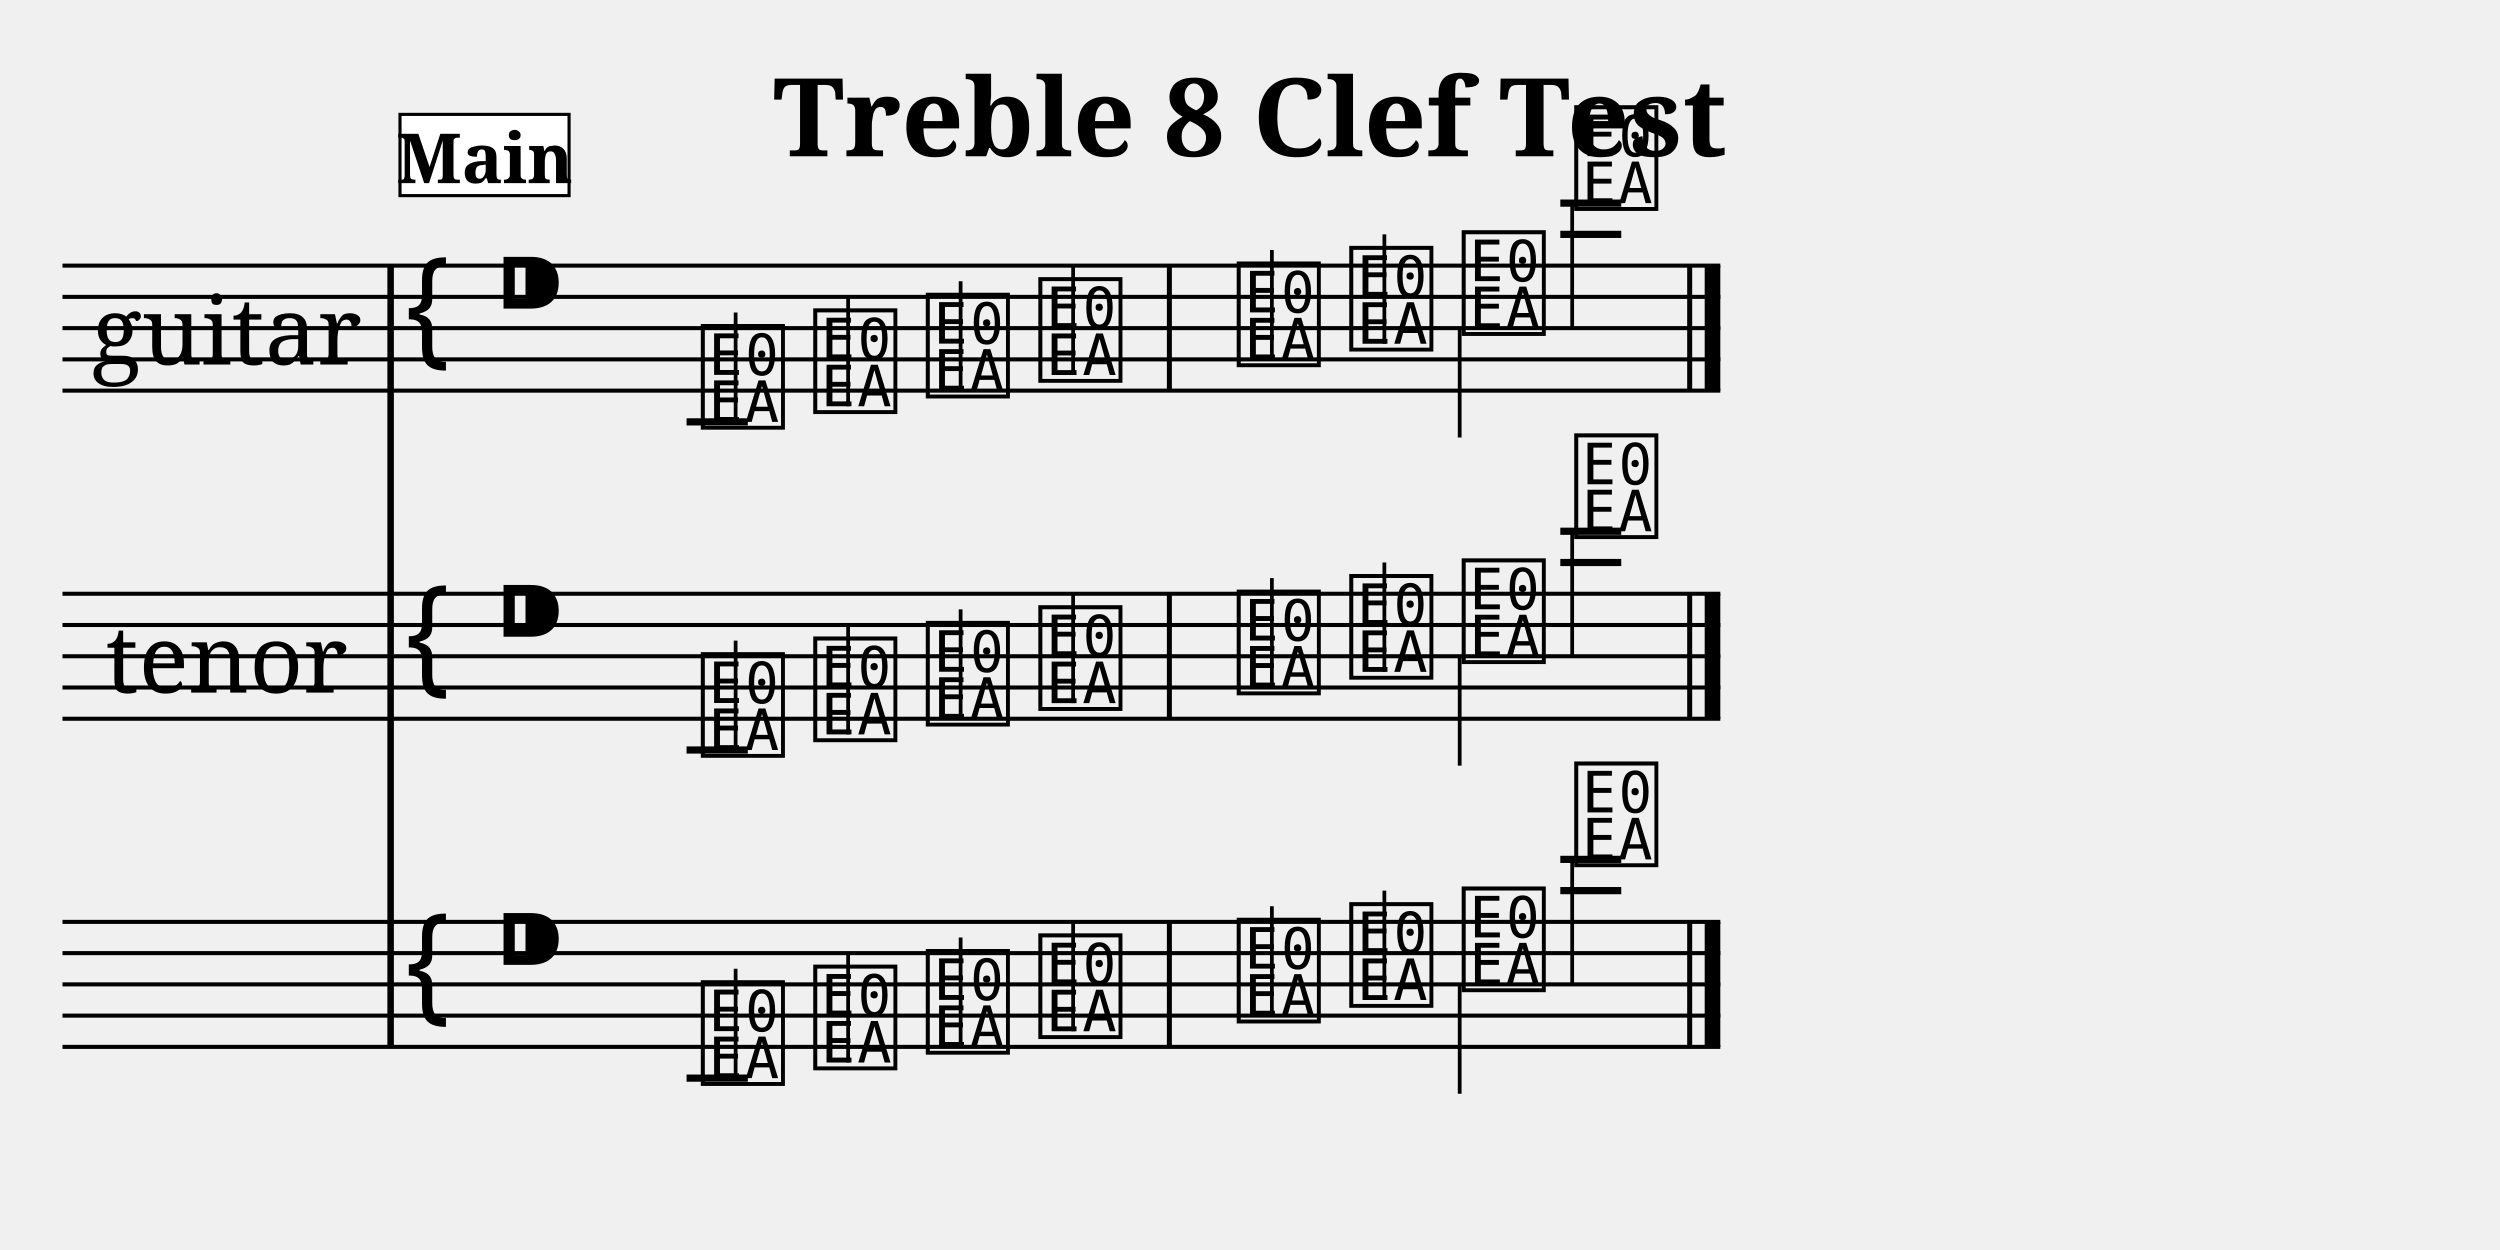
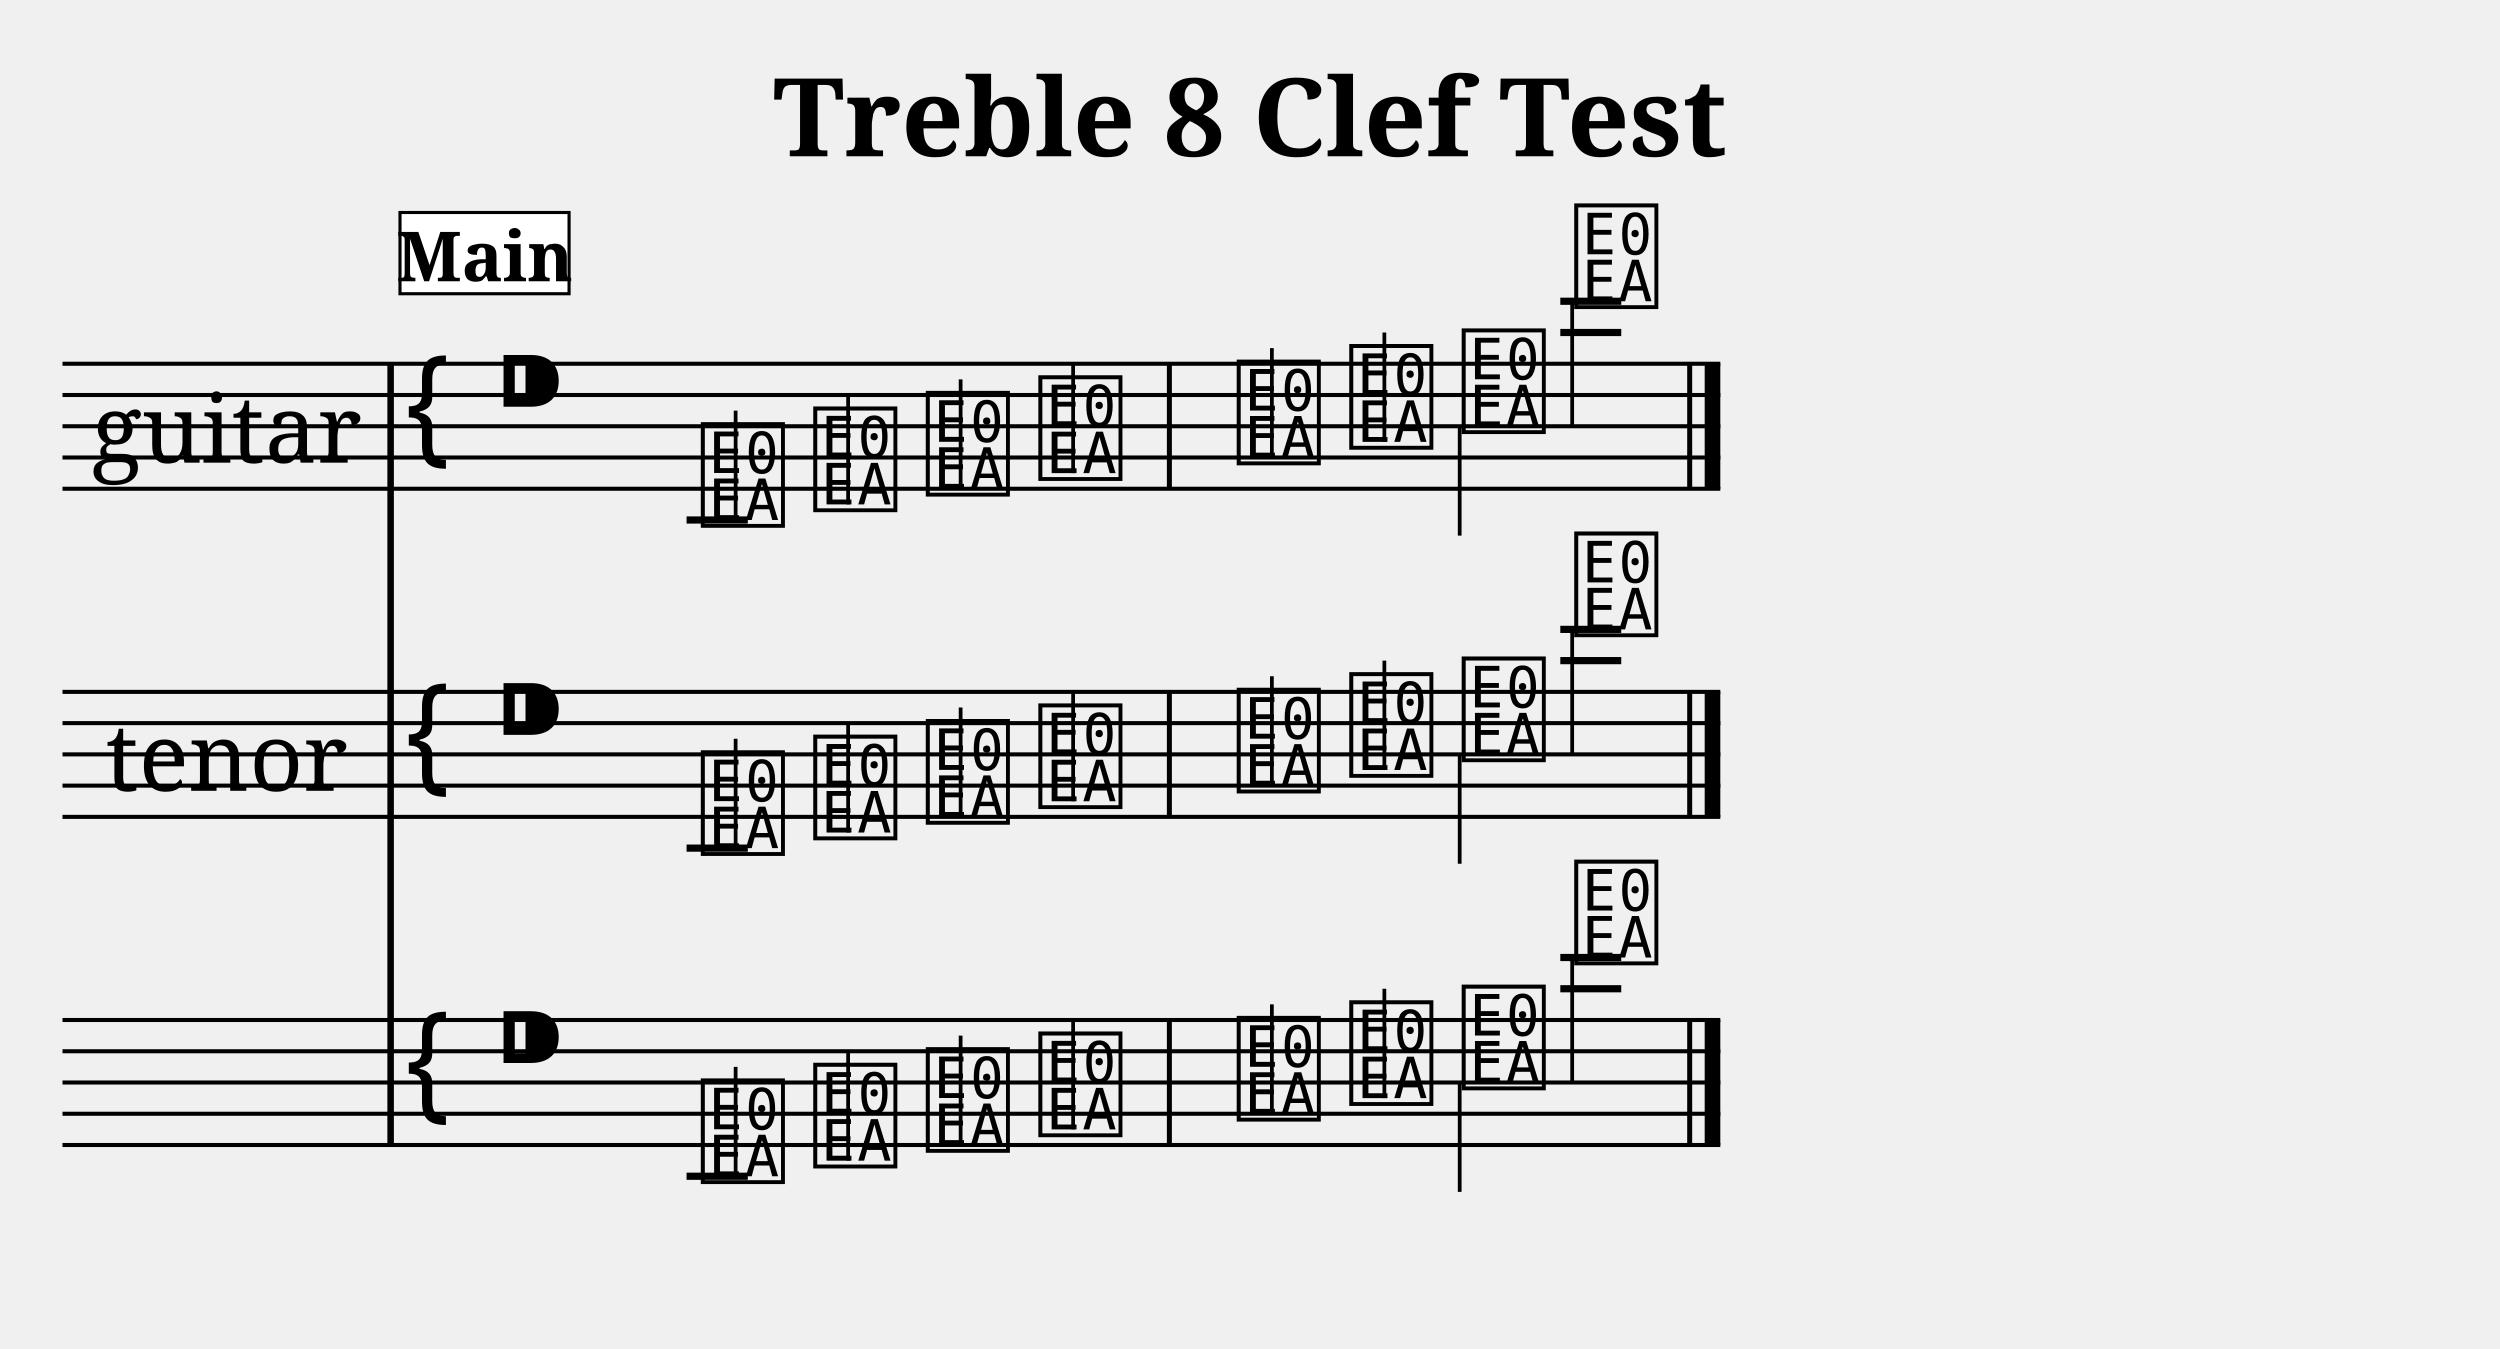
- <svg xmlns="http://www.w3.org/2000/svg" width="800.0" height="400.0" viewBox="0 0 80.00 40.00">
+ <svg xmlns="http://www.w3.org/2000/svg" width="800.0" height="431.4" viewBox="0 0 80.00 43.14">
  <style>
  @font-face { font-family: 'Emmentaler'; src: local('Emmentaler'); }
  .music { font-family: 'Emmentaler', serif; }
</style>
  <text x="40.00" y="5.00" font-size="3.49" font-family="serif" font-weight="bold" text-anchor="middle">Treble 8 Clef Test</text>
  <g transform="translate(2.00,0.00) scale(1,1)">
-     <text x="5.25" y="10.50" font-size="3.00" font-family="serif" text-anchor="middle" dominant-baseline="central">guitar</text>
-     <text x="5.25" y="21.00" font-size="3.00" font-family="serif" text-anchor="middle" dominant-baseline="central">tenor</text>
-     <line x1="10.50" y1="8.50" x2="10.50" y2="33.50" stroke="#000000" stroke-width="0.208" />
-     <line x1="0.00" y1="8.50" x2="53.05" y2="8.50" stroke="#000000" stroke-width="0.130" />
-     <line x1="0.00" y1="9.50" x2="53.05" y2="9.50" stroke="#000000" stroke-width="0.130" />
-     <line x1="0.00" y1="10.50" x2="53.05" y2="10.50" stroke="#000000" stroke-width="0.130" />
-     <line x1="0.00" y1="11.50" x2="53.05" y2="11.50" stroke="#000000" stroke-width="0.130" />
-     <line x1="0.00" y1="12.50" x2="53.05" y2="12.50" stroke="#000000" stroke-width="0.130" />
-     <text class="music" x="10.80" y="11.50" font-size="4.00"></text>
-     <text class="music" x="13.80" y="10.50" font-size="4.00"></text>
-     <text class="music" x="20.30" y="13.50" font-size="4.00" data-pos="202"></text>
-     <line x1="21.54" y1="13.50" x2="21.54" y2="10.00" stroke="#000000" stroke-width="0.120" />
-     <text class="music" x="23.90" y="13.00" font-size="4.00" data-pos="209"></text>
-     <line x1="25.14" y1="13.00" x2="25.14" y2="9.50" stroke="#000000" stroke-width="0.120" />
-     <text class="music" x="27.50" y="12.50" font-size="4.00" data-pos="211"></text>
-     <line x1="28.74" y1="12.50" x2="28.74" y2="9.00" stroke="#000000" stroke-width="0.120" />
-     <text class="music" x="31.10" y="12.00" font-size="4.00" data-pos="213"></text>
-     <line x1="32.34" y1="12.00" x2="32.34" y2="8.50" stroke="#000000" stroke-width="0.120" />
-     <text class="music" x="37.45" y="11.50" font-size="4.00" data-pos="217"></text>
-     <line x1="38.70" y1="11.50" x2="38.70" y2="8.00" stroke="#000000" stroke-width="0.120" />
-     <text class="music" x="41.05" y="11.00" font-size="4.00" data-pos="219"></text>
-     <line x1="42.30" y1="11.00" x2="42.30" y2="7.50" stroke="#000000" stroke-width="0.120" />
-     <text class="music" x="44.65" y="10.50" font-size="4.00" data-pos="221"></text>
-     <line x1="44.71" y1="10.50" x2="44.71" y2="14.00" stroke="#000000" stroke-width="0.120" />
-     <text class="music" x="48.25" y="6.50" font-size="4.00" data-pos="223"></text>
-     <line x1="48.31" y1="6.50" x2="48.31" y2="10.50" stroke="#000000" stroke-width="0.120" />
-     <line x1="19.97" y1="13.50" x2="21.93" y2="13.50" stroke="#000000" stroke-width="0.230" />
-     <line x1="47.93" y1="7.50" x2="49.88" y2="7.50" stroke="#000000" stroke-width="0.230" />
-     <line x1="47.93" y1="6.50" x2="49.88" y2="6.50" stroke="#000000" stroke-width="0.230" />
-     <rect x="35.34" y="8.50" width="0.16" height="4.00" fill="#000000" />
-     <rect x="51.99" y="8.50" width="0.16" height="4.00" fill="#000000" />
-     <rect x="52.55" y="8.50" width="0.50" height="4.00" fill="#000000" />
-     <line x1="0.00" y1="19.00" x2="53.05" y2="19.00" stroke="#000000" stroke-width="0.130" />
-     <line x1="0.00" y1="20.00" x2="53.05" y2="20.00" stroke="#000000" stroke-width="0.130" />
-     <line x1="0.00" y1="21.00" x2="53.05" y2="21.00" stroke="#000000" stroke-width="0.130" />
-     <line x1="0.00" y1="22.00" x2="53.05" y2="22.00" stroke="#000000" stroke-width="0.130" />
-     <line x1="0.00" y1="23.00" x2="53.05" y2="23.00" stroke="#000000" stroke-width="0.130" />
-     <text class="music" x="10.80" y="22.00" font-size="4.00"></text>
-     <text class="music" x="13.80" y="21.00" font-size="4.00"></text>
-     <text class="music" x="20.30" y="24.00" font-size="4.00" data-pos="240"></text>
-     <line x1="21.54" y1="24.00" x2="21.54" y2="20.50" stroke="#000000" stroke-width="0.120" />
-     <text class="music" x="23.90" y="23.50" font-size="4.00" data-pos="247"></text>
-     <line x1="25.14" y1="23.50" x2="25.14" y2="20.00" stroke="#000000" stroke-width="0.120" />
-     <text class="music" x="27.50" y="23.00" font-size="4.00" data-pos="249"></text>
-     <line x1="28.74" y1="23.00" x2="28.74" y2="19.50" stroke="#000000" stroke-width="0.120" />
-     <text class="music" x="31.10" y="22.50" font-size="4.00" data-pos="251"></text>
-     <line x1="32.34" y1="22.50" x2="32.34" y2="19.00" stroke="#000000" stroke-width="0.120" />
-     <text class="music" x="37.45" y="22.00" font-size="4.00" data-pos="255"></text>
-     <line x1="38.70" y1="22.00" x2="38.70" y2="18.50" stroke="#000000" stroke-width="0.120" />
-     <text class="music" x="41.05" y="21.50" font-size="4.00" data-pos="257"></text>
-     <line x1="42.30" y1="21.50" x2="42.30" y2="18.00" stroke="#000000" stroke-width="0.120" />
-     <text class="music" x="44.65" y="21.00" font-size="4.00" data-pos="259"></text>
-     <line x1="44.71" y1="21.00" x2="44.71" y2="24.50" stroke="#000000" stroke-width="0.120" />
-     <text class="music" x="48.25" y="17.00" font-size="4.00" data-pos="261"></text>
-     <line x1="48.31" y1="17.00" x2="48.31" y2="21.00" stroke="#000000" stroke-width="0.120" />
-     <line x1="19.97" y1="24.00" x2="21.93" y2="24.00" stroke="#000000" stroke-width="0.230" />
-     <line x1="47.93" y1="18.00" x2="49.88" y2="18.00" stroke="#000000" stroke-width="0.230" />
-     <line x1="47.93" y1="17.00" x2="49.88" y2="17.00" stroke="#000000" stroke-width="0.230" />
-     <rect x="35.34" y="19.00" width="0.16" height="4.00" fill="#000000" />
-     <rect x="51.99" y="19.00" width="0.16" height="4.00" fill="#000000" />
-     <rect x="52.55" y="19.00" width="0.50" height="4.00" fill="#000000" />
-     <line x1="0.00" y1="29.50" x2="53.05" y2="29.50" stroke="#000000" stroke-width="0.130" />
-     <line x1="0.00" y1="30.50" x2="53.05" y2="30.50" stroke="#000000" stroke-width="0.130" />
-     <line x1="0.00" y1="31.50" x2="53.05" y2="31.50" stroke="#000000" stroke-width="0.130" />
-     <line x1="0.00" y1="32.50" x2="53.05" y2="32.50" stroke="#000000" stroke-width="0.130" />
-     <line x1="0.00" y1="33.50" x2="53.05" y2="33.50" stroke="#000000" stroke-width="0.130" />
-     <text class="music" x="10.80" y="32.50" font-size="4.00"></text>
-     <text class="music" x="13.80" y="31.50" font-size="4.00"></text>
-     <text class="music" x="20.30" y="34.50" font-size="4.00" data-pos="277"></text>
-     <line x1="21.54" y1="34.50" x2="21.54" y2="31.00" stroke="#000000" stroke-width="0.120" />
-     <text class="music" x="23.90" y="34.00" font-size="4.00" data-pos="284"></text>
-     <line x1="25.14" y1="34.00" x2="25.14" y2="30.50" stroke="#000000" stroke-width="0.120" />
-     <text class="music" x="27.50" y="33.50" font-size="4.00" data-pos="286"></text>
-     <line x1="28.74" y1="33.50" x2="28.74" y2="30.00" stroke="#000000" stroke-width="0.120" />
-     <text class="music" x="31.10" y="33.00" font-size="4.00" data-pos="288"></text>
-     <line x1="32.34" y1="33.00" x2="32.34" y2="29.50" stroke="#000000" stroke-width="0.120" />
-     <text class="music" x="37.45" y="32.50" font-size="4.00" data-pos="292"></text>
-     <line x1="38.70" y1="32.50" x2="38.70" y2="29.00" stroke="#000000" stroke-width="0.120" />
-     <text class="music" x="41.05" y="32.00" font-size="4.00" data-pos="294"></text>
-     <line x1="42.30" y1="32.00" x2="42.30" y2="28.50" stroke="#000000" stroke-width="0.120" />
-     <text class="music" x="44.65" y="31.50" font-size="4.00" data-pos="296"></text>
-     <line x1="44.71" y1="31.50" x2="44.71" y2="35.00" stroke="#000000" stroke-width="0.120" />
-     <text class="music" x="48.25" y="27.50" font-size="4.00" data-pos="298"></text>
-     <line x1="48.31" y1="27.50" x2="48.31" y2="31.50" stroke="#000000" stroke-width="0.120" />
-     <line x1="19.97" y1="34.50" x2="21.93" y2="34.50" stroke="#000000" stroke-width="0.230" />
-     <line x1="47.93" y1="28.50" x2="49.88" y2="28.50" stroke="#000000" stroke-width="0.230" />
-     <line x1="47.93" y1="27.50" x2="49.88" y2="27.50" stroke="#000000" stroke-width="0.230" />
-     <rect x="35.34" y="29.50" width="0.16" height="4.00" fill="#000000" />
-     <rect x="51.99" y="29.50" width="0.16" height="4.00" fill="#000000" />
-     <rect x="52.55" y="29.50" width="0.50" height="4.00" fill="#000000" />
-     <rect x="10.80" y="3.66" width="5.41" height="2.60" fill="#FFFFFF" stroke="#000000" stroke-width="0.100" data-pos="0" />
-     <text x="13.51" y="5.86" font-size="2.20" font-family="serif" font-weight="bold" text-anchor="middle" fill="#000000" data-pos="0">Main</text>
+     <text x="5.25" y="13.64" font-size="3.00" font-family="serif" text-anchor="middle" dominant-baseline="central">guitar</text>
+     <text x="5.25" y="24.14" font-size="3.00" font-family="serif" text-anchor="middle" dominant-baseline="central">tenor</text>
+     <line x1="10.50" y1="11.64" x2="10.50" y2="36.64" stroke="#000000" stroke-width="0.208" />
+     <line x1="0.00" y1="11.64" x2="53.05" y2="11.64" stroke="#000000" stroke-width="0.130" />
+     <line x1="0.00" y1="12.64" x2="53.05" y2="12.64" stroke="#000000" stroke-width="0.130" />
+     <line x1="0.00" y1="13.64" x2="53.05" y2="13.64" stroke="#000000" stroke-width="0.130" />
+     <line x1="0.00" y1="14.64" x2="53.05" y2="14.64" stroke="#000000" stroke-width="0.130" />
+     <line x1="0.00" y1="15.64" x2="53.05" y2="15.64" stroke="#000000" stroke-width="0.130" />
+     <text class="music" x="10.80" y="14.64" font-size="4.00"></text>
+     <text class="music" x="13.80" y="13.64" font-size="4.00"></text>
+     <text class="music" x="20.30" y="16.64" font-size="4.00" data-pos="202"></text>
+     <line x1="21.54" y1="16.64" x2="21.54" y2="13.14" stroke="#000000" stroke-width="0.120" />
+     <text class="music" x="23.90" y="16.14" font-size="4.00" data-pos="209"></text>
+     <line x1="25.14" y1="16.14" x2="25.14" y2="12.64" stroke="#000000" stroke-width="0.120" />
+     <text class="music" x="27.50" y="15.64" font-size="4.00" data-pos="211"></text>
+     <line x1="28.74" y1="15.64" x2="28.74" y2="12.14" stroke="#000000" stroke-width="0.120" />
+     <text class="music" x="31.10" y="15.14" font-size="4.00" data-pos="213"></text>
+     <line x1="32.34" y1="15.14" x2="32.34" y2="11.64" stroke="#000000" stroke-width="0.120" />
+     <text class="music" x="37.45" y="14.64" font-size="4.00" data-pos="217"></text>
+     <line x1="38.70" y1="14.64" x2="38.70" y2="11.14" stroke="#000000" stroke-width="0.120" />
+     <text class="music" x="41.05" y="14.14" font-size="4.00" data-pos="219"></text>
+     <line x1="42.30" y1="14.14" x2="42.30" y2="10.64" stroke="#000000" stroke-width="0.120" />
+     <text class="music" x="44.65" y="13.64" font-size="4.00" data-pos="221"></text>
+     <line x1="44.71" y1="13.64" x2="44.71" y2="17.14" stroke="#000000" stroke-width="0.120" />
+     <text class="music" x="48.25" y="9.64" font-size="4.00" data-pos="223"></text>
+     <line x1="48.31" y1="9.64" x2="48.31" y2="13.64" stroke="#000000" stroke-width="0.120" />
+     <line x1="19.97" y1="16.64" x2="21.93" y2="16.64" stroke="#000000" stroke-width="0.230" />
+     <line x1="47.93" y1="10.64" x2="49.88" y2="10.64" stroke="#000000" stroke-width="0.230" />
+     <line x1="47.93" y1="9.64" x2="49.88" y2="9.64" stroke="#000000" stroke-width="0.230" />
+     <rect x="35.34" y="11.64" width="0.16" height="4.00" fill="#000000" />
+     <rect x="51.99" y="11.64" width="0.16" height="4.00" fill="#000000" />
+     <rect x="52.55" y="11.64" width="0.50" height="4.00" fill="#000000" />
+     <line x1="0.00" y1="22.14" x2="53.05" y2="22.14" stroke="#000000" stroke-width="0.130" />
+     <line x1="0.00" y1="23.14" x2="53.05" y2="23.14" stroke="#000000" stroke-width="0.130" />
+     <line x1="0.00" y1="24.14" x2="53.05" y2="24.14" stroke="#000000" stroke-width="0.130" />
+     <line x1="0.00" y1="25.14" x2="53.05" y2="25.14" stroke="#000000" stroke-width="0.130" />
+     <line x1="0.00" y1="26.14" x2="53.05" y2="26.14" stroke="#000000" stroke-width="0.130" />
+     <text class="music" x="10.80" y="25.14" font-size="4.00"></text>
+     <text class="music" x="13.80" y="24.14" font-size="4.00"></text>
+     <text class="music" x="20.30" y="27.14" font-size="4.00" data-pos="240"></text>
+     <line x1="21.54" y1="27.14" x2="21.54" y2="23.64" stroke="#000000" stroke-width="0.120" />
+     <text class="music" x="23.90" y="26.64" font-size="4.00" data-pos="247"></text>
+     <line x1="25.14" y1="26.64" x2="25.14" y2="23.14" stroke="#000000" stroke-width="0.120" />
+     <text class="music" x="27.50" y="26.14" font-size="4.00" data-pos="249"></text>
+     <line x1="28.74" y1="26.14" x2="28.74" y2="22.64" stroke="#000000" stroke-width="0.120" />
+     <text class="music" x="31.10" y="25.64" font-size="4.00" data-pos="251"></text>
+     <line x1="32.34" y1="25.64" x2="32.34" y2="22.14" stroke="#000000" stroke-width="0.120" />
+     <text class="music" x="37.45" y="25.14" font-size="4.00" data-pos="255"></text>
+     <line x1="38.70" y1="25.14" x2="38.70" y2="21.64" stroke="#000000" stroke-width="0.120" />
+     <text class="music" x="41.05" y="24.64" font-size="4.00" data-pos="257"></text>
+     <line x1="42.30" y1="24.64" x2="42.30" y2="21.14" stroke="#000000" stroke-width="0.120" />
+     <text class="music" x="44.65" y="24.14" font-size="4.00" data-pos="259"></text>
+     <line x1="44.71" y1="24.14" x2="44.71" y2="27.64" stroke="#000000" stroke-width="0.120" />
+     <text class="music" x="48.25" y="20.14" font-size="4.00" data-pos="261"></text>
+     <line x1="48.31" y1="20.14" x2="48.31" y2="24.14" stroke="#000000" stroke-width="0.120" />
+     <line x1="19.97" y1="27.14" x2="21.93" y2="27.14" stroke="#000000" stroke-width="0.230" />
+     <line x1="47.93" y1="21.14" x2="49.88" y2="21.14" stroke="#000000" stroke-width="0.230" />
+     <line x1="47.93" y1="20.14" x2="49.88" y2="20.14" stroke="#000000" stroke-width="0.230" />
+     <rect x="35.34" y="22.14" width="0.16" height="4.00" fill="#000000" />
+     <rect x="51.99" y="22.14" width="0.16" height="4.00" fill="#000000" />
+     <rect x="52.55" y="22.14" width="0.50" height="4.00" fill="#000000" />
+     <line x1="0.00" y1="32.64" x2="53.05" y2="32.64" stroke="#000000" stroke-width="0.130" />
+     <line x1="0.00" y1="33.64" x2="53.05" y2="33.64" stroke="#000000" stroke-width="0.130" />
+     <line x1="0.00" y1="34.64" x2="53.05" y2="34.64" stroke="#000000" stroke-width="0.130" />
+     <line x1="0.00" y1="35.64" x2="53.05" y2="35.64" stroke="#000000" stroke-width="0.130" />
+     <line x1="0.00" y1="36.64" x2="53.05" y2="36.64" stroke="#000000" stroke-width="0.130" />
+     <text class="music" x="10.80" y="35.64" font-size="4.00"></text>
+     <text class="music" x="13.80" y="34.64" font-size="4.00"></text>
+     <text class="music" x="20.30" y="37.64" font-size="4.00" data-pos="277"></text>
+     <line x1="21.54" y1="37.64" x2="21.54" y2="34.14" stroke="#000000" stroke-width="0.120" />
+     <text class="music" x="23.90" y="37.14" font-size="4.00" data-pos="284"></text>
+     <line x1="25.14" y1="37.14" x2="25.14" y2="33.64" stroke="#000000" stroke-width="0.120" />
+     <text class="music" x="27.50" y="36.64" font-size="4.00" data-pos="286"></text>
+     <line x1="28.74" y1="36.64" x2="28.74" y2="33.14" stroke="#000000" stroke-width="0.120" />
+     <text class="music" x="31.10" y="36.14" font-size="4.00" data-pos="288"></text>
+     <line x1="32.34" y1="36.14" x2="32.34" y2="32.64" stroke="#000000" stroke-width="0.120" />
+     <text class="music" x="37.45" y="35.64" font-size="4.00" data-pos="292"></text>
+     <line x1="38.70" y1="35.64" x2="38.70" y2="32.14" stroke="#000000" stroke-width="0.120" />
+     <text class="music" x="41.05" y="35.14" font-size="4.00" data-pos="294"></text>
+     <line x1="42.30" y1="35.14" x2="42.30" y2="31.64" stroke="#000000" stroke-width="0.120" />
+     <text class="music" x="44.65" y="34.64" font-size="4.00" data-pos="296"></text>
+     <line x1="44.71" y1="34.64" x2="44.71" y2="38.14" stroke="#000000" stroke-width="0.120" />
+     <text class="music" x="48.25" y="30.64" font-size="4.00" data-pos="298"></text>
+     <line x1="48.31" y1="30.64" x2="48.31" y2="34.64" stroke="#000000" stroke-width="0.120" />
+     <line x1="19.97" y1="37.64" x2="21.93" y2="37.64" stroke="#000000" stroke-width="0.230" />
+     <line x1="47.93" y1="31.64" x2="49.88" y2="31.64" stroke="#000000" stroke-width="0.230" />
+     <line x1="47.93" y1="30.64" x2="49.88" y2="30.64" stroke="#000000" stroke-width="0.230" />
+     <rect x="35.34" y="32.64" width="0.16" height="4.00" fill="#000000" />
+     <rect x="51.99" y="32.64" width="0.16" height="4.00" fill="#000000" />
+     <rect x="52.55" y="32.64" width="0.50" height="4.00" fill="#000000" />
+     <rect x="10.80" y="6.80" width="5.41" height="2.60" fill="#FFFFFF" stroke="#000000" stroke-width="0.100" data-pos="0" />
+     <text x="13.51" y="9.00" font-size="2.20" font-family="serif" font-weight="bold" text-anchor="middle" fill="#000000" data-pos="0">Main</text>
  </g>
</svg>
